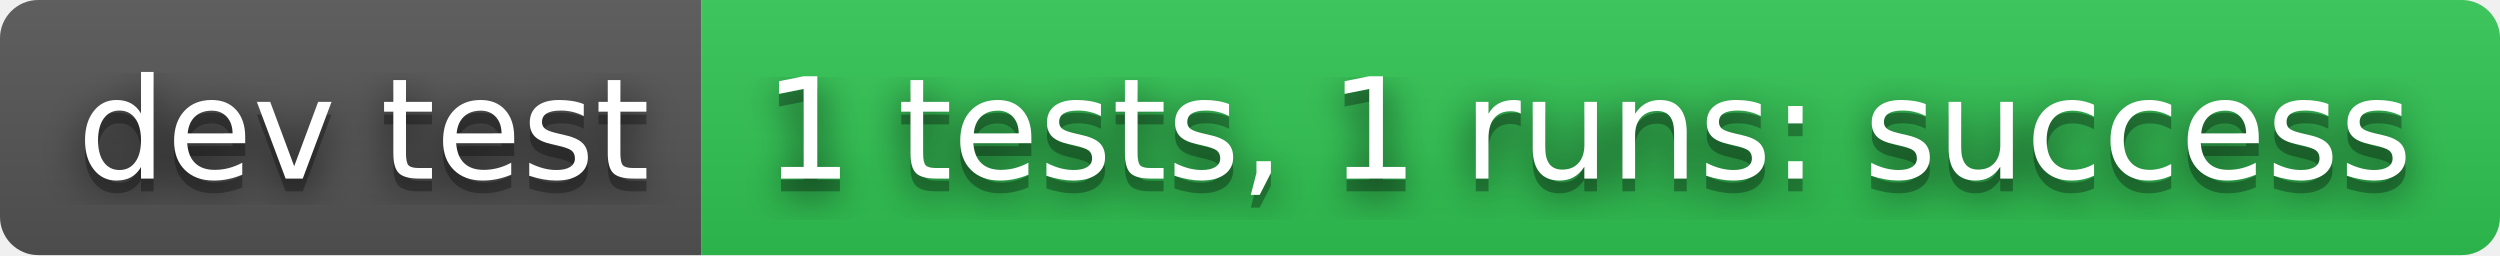
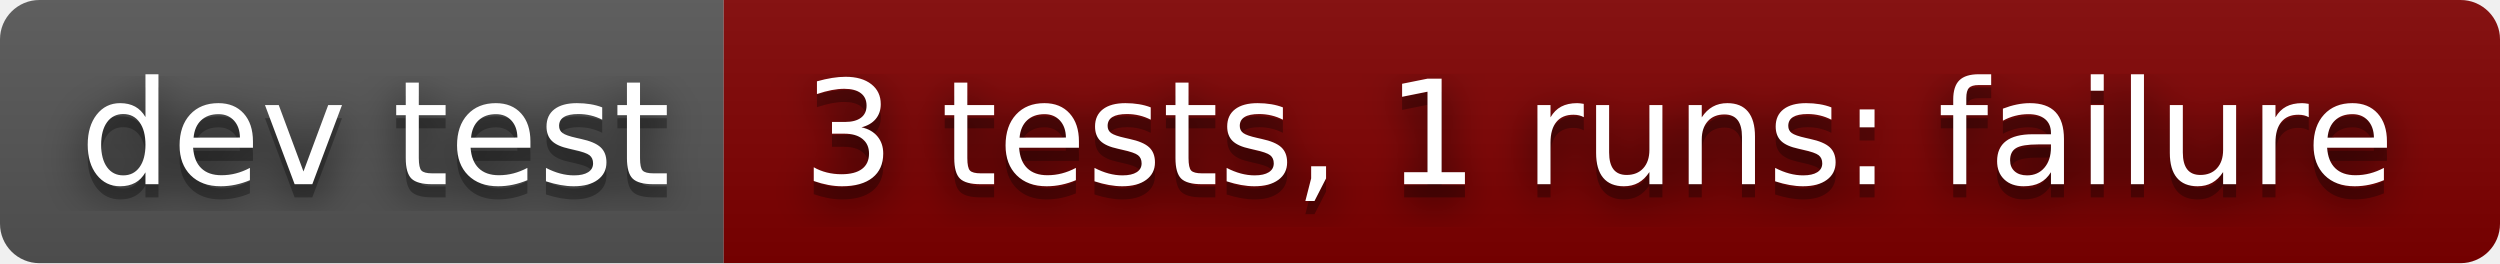
- <svg xmlns="http://www.w3.org/2000/svg" width="196" height="20" role="img" aria-label="dev test: 1 tests, 1 runs: success">
+ <svg xmlns="http://www.w3.org/2000/svg" width="190" height="20" role="img" aria-label="dev test: 3 tests, 1 runs: failure">
  <filter id="blur">
    <feGaussianBlur stdDeviation="16" />
  </filter>
  <linearGradient id="s" x2="0" y2="100%">
    <stop offset="0" stop-color="#bbb" stop-opacity=".1" />
    <stop offset="1" stop-opacity=".1" />
  </linearGradient>
  <clipPath id="r">
-     <rect width="196" height="20" rx="3" />
+     <rect width="190" height="20" rx="3" />
  </clipPath>
  <g clip-path="url(#r)">
    <rect width="55" height="20" fill="#555" />
-     <rect x="55" width="141" height="20" fill="#31c653" />
-     <rect width="196" height="20" fill="url(#s)" />
+     <rect x="55" width="135" height="20" fill="#800000" />
+     <rect width="190" height="20" fill="url(#s)" />
  </g>
  <g fill="#fff" text-anchor="middle" font-family="Verdana,Geneva,DejaVu Sans,sans-serif" text-rendering="geometricPrecision" font-size="110">
    <g transform="scale(.1)">
      <g aria-hidden="true" fill="#010101">
        <text x="285" y="150" fill-opacity=".8" filter="url(#blur)" textLength="450">dev test</text>
        <text x="285" y="150" fill-opacity=".3" textLength="450">dev test</text>
      </g>
      <text x="285" y="140" textLength="450">dev test</text>
    </g>
    <g transform="scale(.1)">
      <g aria-hidden="true" fill="#010101">
-         <text x="1245" y="150" fill-opacity=".8" filter="url(#blur)" textLength="1310">1 tests, 1 runs: success</text>
-         <text x="1245" y="150" fill-opacity=".3" textLength="1310">1 tests, 1 runs: success</text>
+         <text x="1215" y="150" fill-opacity=".8" filter="url(#blur)" textLength="1250">3 tests, 1 runs: failure</text>
+         <text x="1215" y="150" fill-opacity=".3" textLength="1250">3 tests, 1 runs: failure</text>
      </g>
-       <text x="1245" y="140" textLength="1310">1 tests, 1 runs: success</text>
+       <text x="1215" y="140" textLength="1250">3 tests, 1 runs: failure</text>
    </g>
  </g>
</svg>
